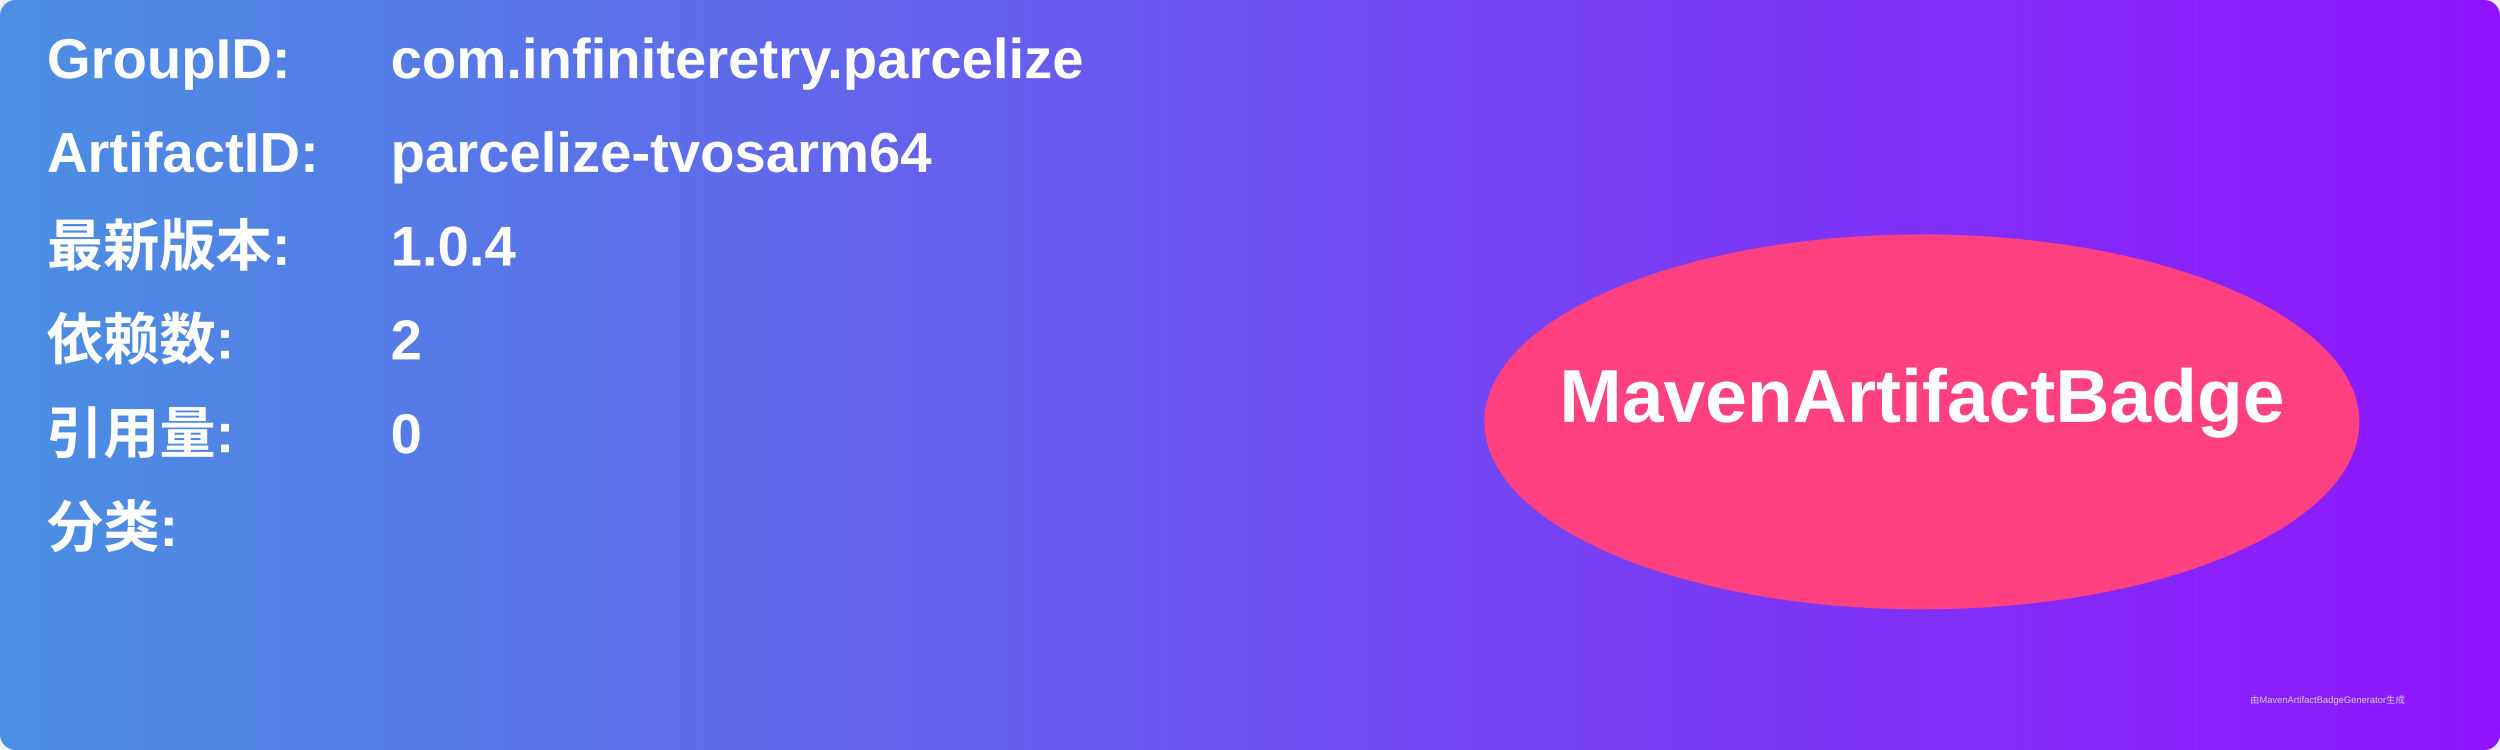
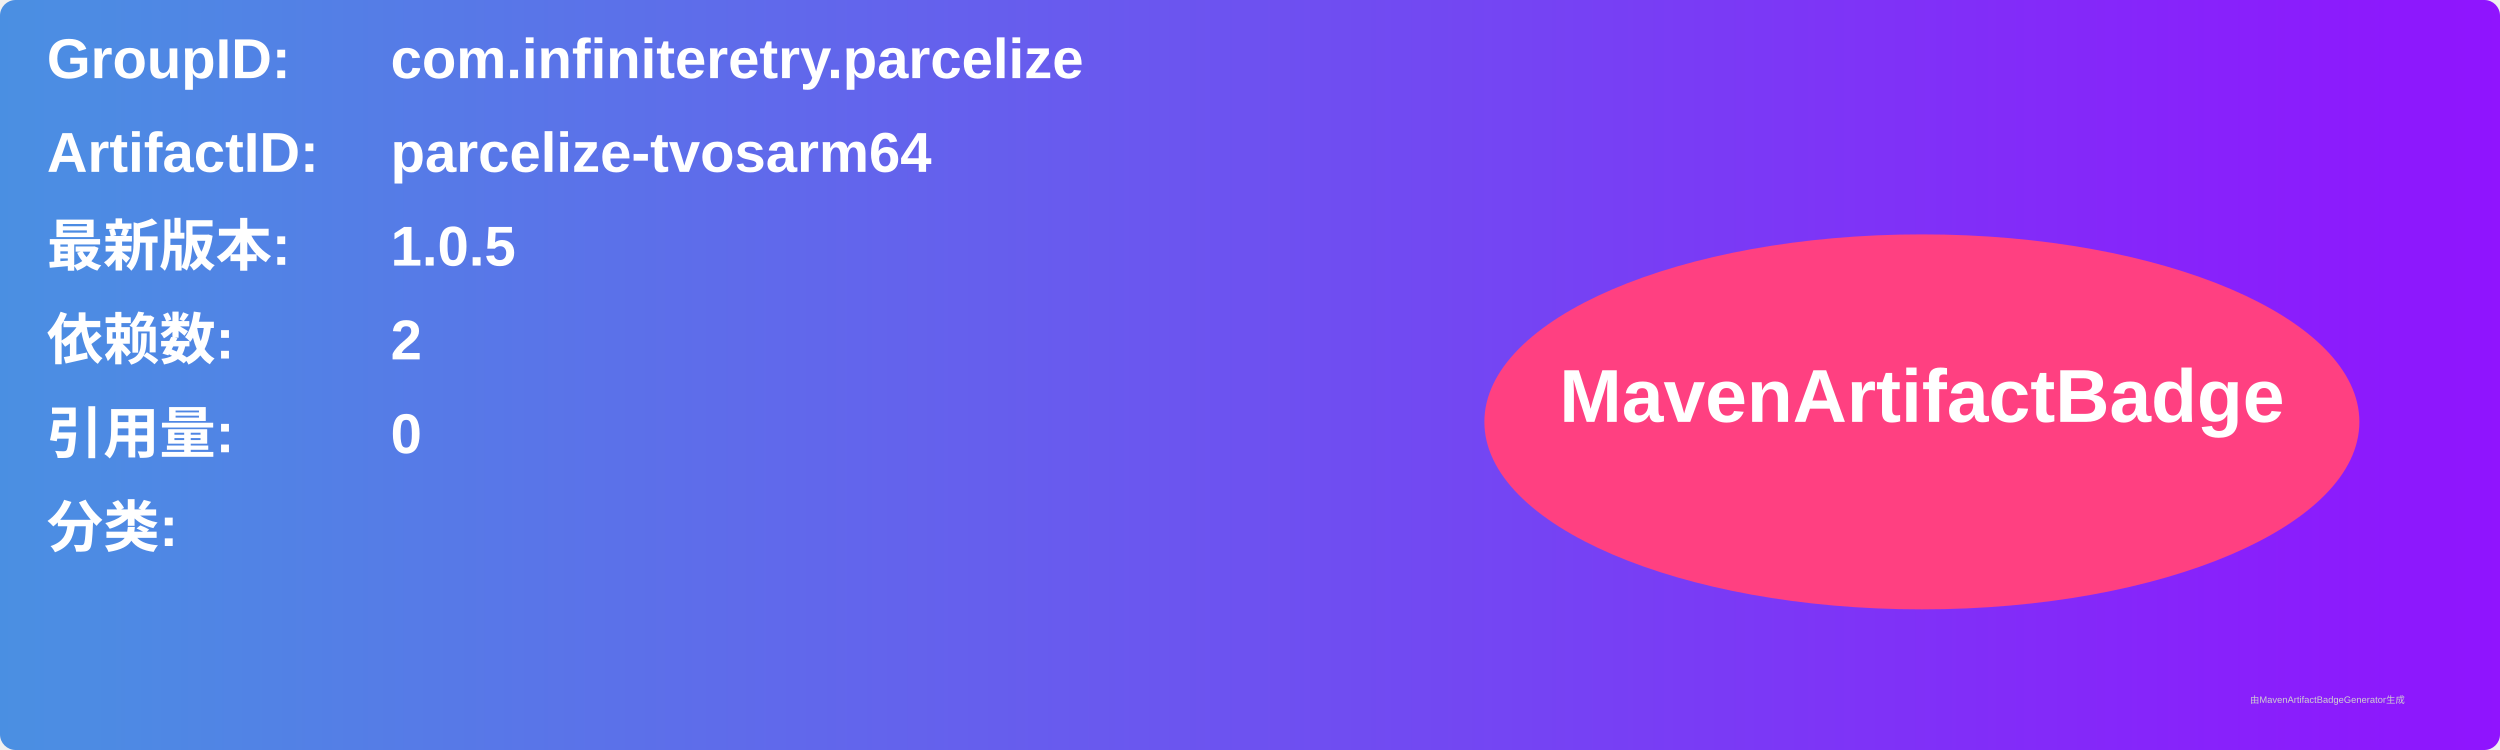
<svg xmlns="http://www.w3.org/2000/svg" width="800" height="240" viewBox="0 0 800 240">
  <linearGradient id="grad" x1="0%" y1="0%" x2="100%" y2="0%">
    <stop offset="0%" stop-color="#4a90e2" />
    <stop offset="100%" stop-color="#9013fe" />
  </linearGradient>
  <rect width="100%" height="100%" rx="5" ry="5" fill="url(#grad)" />
  <g transform="translate(15, 15)">
    <text x="0" y="10" font-family="Arial" font-size="18" fill="white" font-weight="bold" width="260">GroupID:</text>
    <text x="110" y="10" font-family="Arial" font-size="18" fill="white" font-weight="bold" width="460">com.infiniteretry.parcelize</text>
    <text x="0" y="40" font-family="Arial" font-size="18" fill="white" font-weight="bold" width="260">ArtifactID:</text>
    <text x="110" y="40" font-family="Arial" font-size="18" fill="white" font-weight="bold" width="460">parcelize-tvosarm64</text>
    <text x="0" y="70" font-family="Arial" font-size="18" fill="white" font-weight="bold">最新版本:</text>
    <text x="110" y="70" font-family="Arial" font-size="18" fill="white" font-weight="bold">
-       <tspan font-weight="bold">1.0.4</tspan>
+       <tspan font-weight="bold">1.0.5</tspan>
    </text>
    <text x="0" y="100" font-family="Arial" font-size="18" fill="white" font-weight="bold">依赖数: </text>
    <text x="110" y="100" font-family="Arial" font-size="18" fill="white">
      <tspan font-weight="bold">2</tspan>
    </text>
    <text x="0" y="130" font-family="Arial" font-size="18" fill="white" font-weight="bold">引用量: </text>
    <text x="110" y="130" font-family="Arial" font-size="18" fill="white">
      <tspan font-weight="bold">0</tspan>
    </text>
    <text x="0" y="160" font-family="Arial" font-size="18" fill="white" font-weight="bold">分类:</text>
    <text x="10" y="190" font-family="Arial" font-size="10" fill="white">
      <tspan font-weight="bold" />
    </text>
    <ellipse cx="600" cy="120" rx="140" ry="60" fill="#ff4081" />
    <text x="600" y="120" text-anchor="middle" font-family="Arial" font-size="24" fill="white" font-weight="bold">MavenArtifactBadge</text>
  </g>
  <text x="720" y="225" font-family="Arial" font-size="3" fill="#d0d0d0">由MavenArtifactBadgeGenerator生成</text>
</svg>
